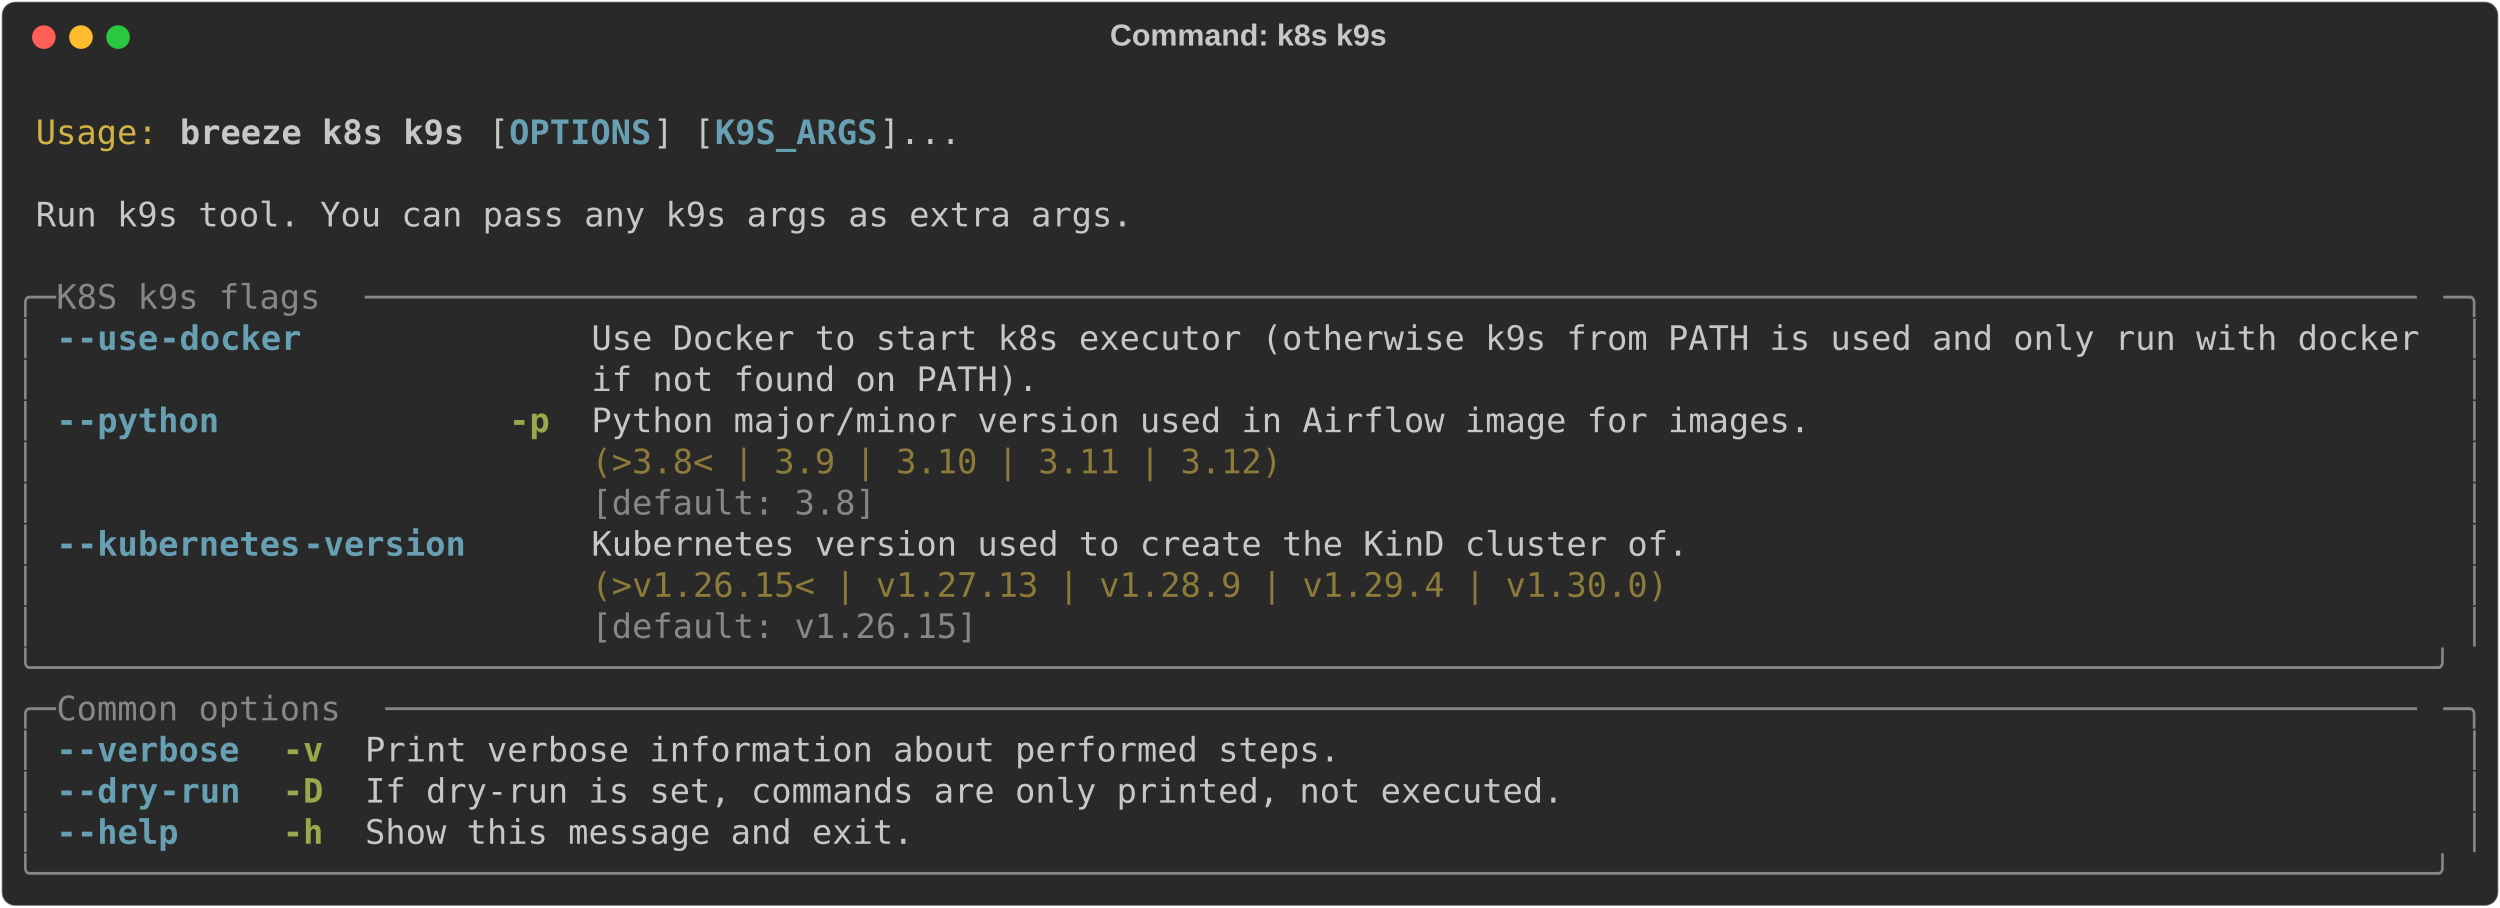
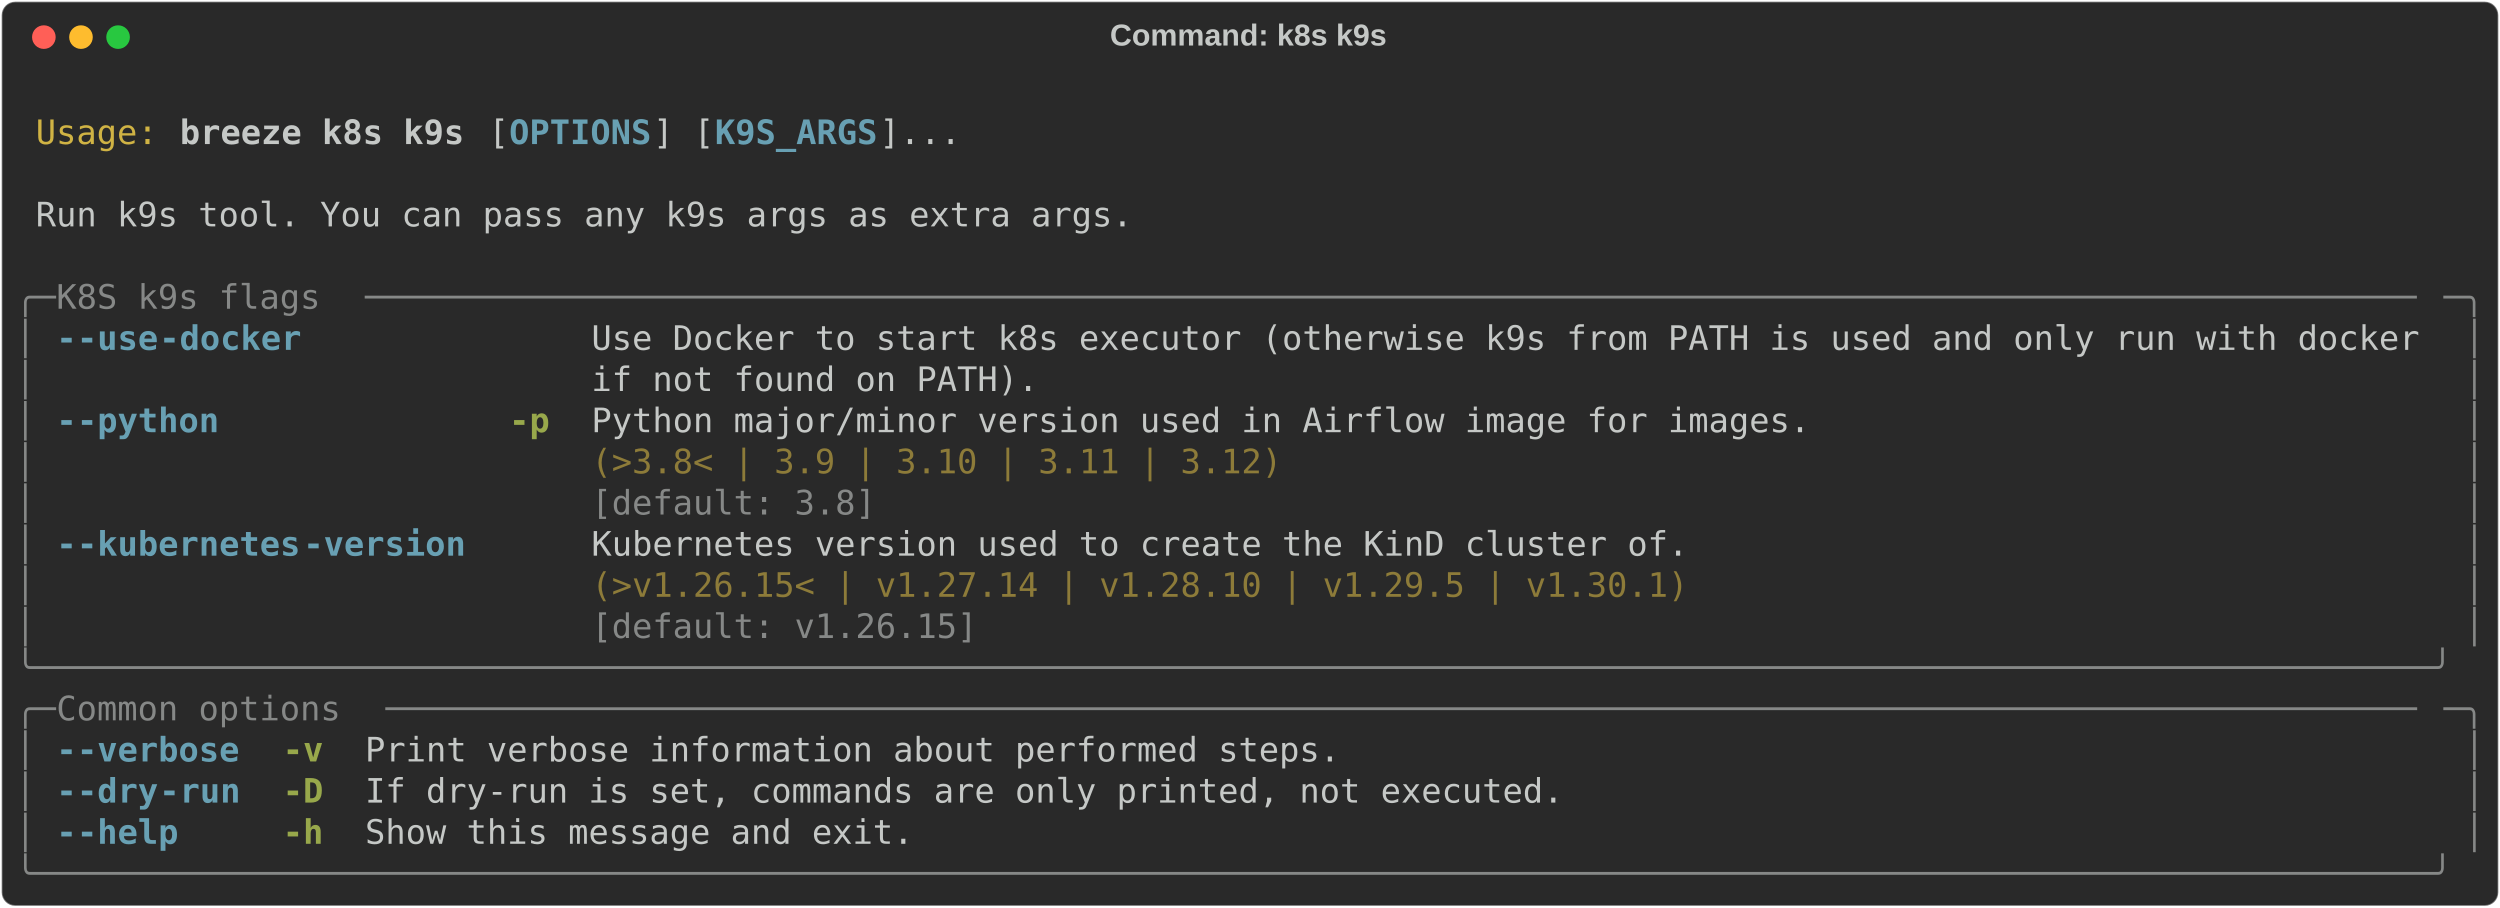
<svg xmlns="http://www.w3.org/2000/svg" class="rich-terminal" viewBox="0 0 1482 538.0">
  <style>

    @font-face {
        font-family: "Fira Code";
        src: local("FiraCode-Regular"),
                url("https://cdnjs.cloudflare.com/ajax/libs/firacode/6.2.0/woff2/FiraCode-Regular.woff2") format("woff2"),
                url("https://cdnjs.cloudflare.com/ajax/libs/firacode/6.2.0/woff/FiraCode-Regular.woff") format("woff");
        font-style: normal;
        font-weight: 400;
    }
    @font-face {
        font-family: "Fira Code";
        src: local("FiraCode-Bold"),
                url("https://cdnjs.cloudflare.com/ajax/libs/firacode/6.2.0/woff2/FiraCode-Bold.woff2") format("woff2"),
                url("https://cdnjs.cloudflare.com/ajax/libs/firacode/6.2.0/woff/FiraCode-Bold.woff") format("woff");
        font-style: bold;
        font-weight: 700;
    }

    .breeze-k8s-k9s-matrix {
        font-family: Fira Code, monospace;
        font-size: 20px;
        line-height: 24.4px;
        font-variant-east-asian: full-width;
    }

    .breeze-k8s-k9s-title {
        font-size: 18px;
        font-weight: bold;
        font-family: arial;
    }

    .breeze-k8s-k9s-r1 { fill: #c5c8c6 }
.breeze-k8s-k9s-r2 { fill: #d0b344 }
.breeze-k8s-k9s-r3 { fill: #c5c8c6;font-weight: bold }
.breeze-k8s-k9s-r4 { fill: #68a0b3;font-weight: bold }
.breeze-k8s-k9s-r5 { fill: #868887 }
.breeze-k8s-k9s-r6 { fill: #98a84b;font-weight: bold }
.breeze-k8s-k9s-r7 { fill: #8d7b39 }
    </style>
  <defs>
    <clipPath id="breeze-k8s-k9s-clip-terminal">
      <rect x="0" y="0" width="1463.0" height="487.0" />
    </clipPath>
    <clipPath id="breeze-k8s-k9s-line-0">
      <rect x="0" y="1.5" width="1464" height="24.65" />
    </clipPath>
    <clipPath id="breeze-k8s-k9s-line-1">
      <rect x="0" y="25.9" width="1464" height="24.65" />
    </clipPath>
    <clipPath id="breeze-k8s-k9s-line-2">
      <rect x="0" y="50.3" width="1464" height="24.65" />
    </clipPath>
    <clipPath id="breeze-k8s-k9s-line-3">
      <rect x="0" y="74.7" width="1464" height="24.65" />
    </clipPath>
    <clipPath id="breeze-k8s-k9s-line-4">
      <rect x="0" y="99.1" width="1464" height="24.65" />
    </clipPath>
    <clipPath id="breeze-k8s-k9s-line-5">
      <rect x="0" y="123.5" width="1464" height="24.65" />
    </clipPath>
    <clipPath id="breeze-k8s-k9s-line-6">
      <rect x="0" y="147.9" width="1464" height="24.65" />
    </clipPath>
    <clipPath id="breeze-k8s-k9s-line-7">
      <rect x="0" y="172.3" width="1464" height="24.65" />
    </clipPath>
    <clipPath id="breeze-k8s-k9s-line-8">
      <rect x="0" y="196.7" width="1464" height="24.65" />
    </clipPath>
    <clipPath id="breeze-k8s-k9s-line-9">
      <rect x="0" y="221.1" width="1464" height="24.65" />
    </clipPath>
    <clipPath id="breeze-k8s-k9s-line-10">
      <rect x="0" y="245.5" width="1464" height="24.65" />
    </clipPath>
    <clipPath id="breeze-k8s-k9s-line-11">
      <rect x="0" y="269.9" width="1464" height="24.65" />
    </clipPath>
    <clipPath id="breeze-k8s-k9s-line-12">
      <rect x="0" y="294.3" width="1464" height="24.65" />
    </clipPath>
    <clipPath id="breeze-k8s-k9s-line-13">
      <rect x="0" y="318.7" width="1464" height="24.65" />
    </clipPath>
    <clipPath id="breeze-k8s-k9s-line-14">
      <rect x="0" y="343.1" width="1464" height="24.65" />
    </clipPath>
    <clipPath id="breeze-k8s-k9s-line-15">
      <rect x="0" y="367.5" width="1464" height="24.65" />
    </clipPath>
    <clipPath id="breeze-k8s-k9s-line-16">
      <rect x="0" y="391.9" width="1464" height="24.65" />
    </clipPath>
    <clipPath id="breeze-k8s-k9s-line-17">
      <rect x="0" y="416.3" width="1464" height="24.65" />
    </clipPath>
    <clipPath id="breeze-k8s-k9s-line-18">
      <rect x="0" y="440.7" width="1464" height="24.65" />
    </clipPath>
  </defs>
  <rect fill="#292929" stroke="rgba(255,255,255,0.35)" stroke-width="1" x="1" y="1" width="1480" height="536" rx="8" />
  <text class="breeze-k8s-k9s-title" fill="#c5c8c6" text-anchor="middle" x="740" y="27">Command: k8s k9s</text>
  <g transform="translate(26,22)">
    <circle cx="0" cy="0" r="7" fill="#ff5f57" />
    <circle cx="22" cy="0" r="7" fill="#febc2e" />
    <circle cx="44" cy="0" r="7" fill="#28c840" />
  </g>
  <g transform="translate(9, 41)" clip-path="url(#breeze-k8s-k9s-clip-terminal)">
    <g class="breeze-k8s-k9s-matrix">
      <text class="breeze-k8s-k9s-r1" x="1464" y="20" textLength="12.2" clip-path="url(#breeze-k8s-k9s-line-0)">
</text>
      <text class="breeze-k8s-k9s-r2" x="12.2" y="44.4" textLength="73.2" clip-path="url(#breeze-k8s-k9s-line-1)">Usage:</text>
      <text class="breeze-k8s-k9s-r3" x="97.6" y="44.4" textLength="170.8" clip-path="url(#breeze-k8s-k9s-line-1)">breeze k8s k9s</text>
      <text class="breeze-k8s-k9s-r1" x="280.6" y="44.4" textLength="12.2" clip-path="url(#breeze-k8s-k9s-line-1)">[</text>
      <text class="breeze-k8s-k9s-r4" x="292.8" y="44.4" textLength="85.4" clip-path="url(#breeze-k8s-k9s-line-1)">OPTIONS</text>
      <text class="breeze-k8s-k9s-r1" x="378.2" y="44.4" textLength="36.6" clip-path="url(#breeze-k8s-k9s-line-1)">] [</text>
      <text class="breeze-k8s-k9s-r4" x="414.8" y="44.4" textLength="97.6" clip-path="url(#breeze-k8s-k9s-line-1)">K9S_ARGS</text>
      <text class="breeze-k8s-k9s-r1" x="512.4" y="44.4" textLength="48.8" clip-path="url(#breeze-k8s-k9s-line-1)">]...</text>
      <text class="breeze-k8s-k9s-r1" x="1464" y="44.4" textLength="12.2" clip-path="url(#breeze-k8s-k9s-line-1)">
</text>
      <text class="breeze-k8s-k9s-r1" x="1464" y="68.8" textLength="12.2" clip-path="url(#breeze-k8s-k9s-line-2)">
</text>
      <text class="breeze-k8s-k9s-r1" x="12.2" y="93.2" textLength="658.8" clip-path="url(#breeze-k8s-k9s-line-3)">Run k9s tool. You can pass any k9s args as extra args.</text>
      <text class="breeze-k8s-k9s-r1" x="1464" y="93.2" textLength="12.2" clip-path="url(#breeze-k8s-k9s-line-3)">
</text>
      <text class="breeze-k8s-k9s-r1" x="1464" y="117.6" textLength="12.2" clip-path="url(#breeze-k8s-k9s-line-4)">
</text>
      <text class="breeze-k8s-k9s-r5" x="0" y="142" textLength="24.4" clip-path="url(#breeze-k8s-k9s-line-5)">╭─</text>
      <text class="breeze-k8s-k9s-r5" x="24.4" y="142" textLength="183" clip-path="url(#breeze-k8s-k9s-line-5)"> K8S k9s flags </text>
      <text class="breeze-k8s-k9s-r5" x="207.4" y="142" textLength="1232.2" clip-path="url(#breeze-k8s-k9s-line-5)">─────────────────────────────────────────────────────────────────────────────────────────────────────</text>
      <text class="breeze-k8s-k9s-r5" x="1439.6" y="142" textLength="24.4" clip-path="url(#breeze-k8s-k9s-line-5)">─╮</text>
      <text class="breeze-k8s-k9s-r1" x="1464" y="142" textLength="12.2" clip-path="url(#breeze-k8s-k9s-line-5)">
</text>
      <text class="breeze-k8s-k9s-r5" x="0" y="166.4" textLength="12.2" clip-path="url(#breeze-k8s-k9s-line-6)">│</text>
      <text class="breeze-k8s-k9s-r4" x="24.4" y="166.4" textLength="12.2" clip-path="url(#breeze-k8s-k9s-line-6)">-</text>
      <text class="breeze-k8s-k9s-r4" x="36.6" y="166.4" textLength="48.8" clip-path="url(#breeze-k8s-k9s-line-6)">-use</text>
      <text class="breeze-k8s-k9s-r4" x="85.4" y="166.4" textLength="85.4" clip-path="url(#breeze-k8s-k9s-line-6)">-docker</text>
      <text class="breeze-k8s-k9s-r1" x="341.6" y="166.4" textLength="1098" clip-path="url(#breeze-k8s-k9s-line-6)">Use Docker to start k8s executor (otherwise k9s from PATH is used and only run with docker</text>
      <text class="breeze-k8s-k9s-r5" x="1451.8" y="166.4" textLength="12.2" clip-path="url(#breeze-k8s-k9s-line-6)">│</text>
      <text class="breeze-k8s-k9s-r1" x="1464" y="166.4" textLength="12.2" clip-path="url(#breeze-k8s-k9s-line-6)">
</text>
      <text class="breeze-k8s-k9s-r5" x="0" y="190.8" textLength="12.2" clip-path="url(#breeze-k8s-k9s-line-7)">│</text>
      <text class="breeze-k8s-k9s-r1" x="341.6" y="190.8" textLength="1098" clip-path="url(#breeze-k8s-k9s-line-7)">if not found on PATH).                                                                    </text>
      <text class="breeze-k8s-k9s-r5" x="1451.8" y="190.8" textLength="12.2" clip-path="url(#breeze-k8s-k9s-line-7)">│</text>
      <text class="breeze-k8s-k9s-r1" x="1464" y="190.8" textLength="12.2" clip-path="url(#breeze-k8s-k9s-line-7)">
</text>
      <text class="breeze-k8s-k9s-r5" x="0" y="215.2" textLength="12.2" clip-path="url(#breeze-k8s-k9s-line-8)">│</text>
      <text class="breeze-k8s-k9s-r4" x="24.4" y="215.2" textLength="12.2" clip-path="url(#breeze-k8s-k9s-line-8)">-</text>
      <text class="breeze-k8s-k9s-r4" x="36.6" y="215.2" textLength="85.4" clip-path="url(#breeze-k8s-k9s-line-8)">-python</text>
      <text class="breeze-k8s-k9s-r6" x="292.8" y="215.2" textLength="24.4" clip-path="url(#breeze-k8s-k9s-line-8)">-p</text>
      <text class="breeze-k8s-k9s-r1" x="341.6" y="215.2" textLength="732" clip-path="url(#breeze-k8s-k9s-line-8)">Python major/minor version used in Airflow image for images.</text>
      <text class="breeze-k8s-k9s-r5" x="1451.8" y="215.2" textLength="12.2" clip-path="url(#breeze-k8s-k9s-line-8)">│</text>
      <text class="breeze-k8s-k9s-r1" x="1464" y="215.2" textLength="12.2" clip-path="url(#breeze-k8s-k9s-line-8)">
</text>
      <text class="breeze-k8s-k9s-r5" x="0" y="239.6" textLength="12.2" clip-path="url(#breeze-k8s-k9s-line-9)">│</text>
      <text class="breeze-k8s-k9s-r7" x="341.6" y="239.6" textLength="732" clip-path="url(#breeze-k8s-k9s-line-9)">(&gt;3.8&lt; | 3.9 | 3.10 | 3.11 | 3.12)                          </text>
      <text class="breeze-k8s-k9s-r5" x="1451.8" y="239.6" textLength="12.2" clip-path="url(#breeze-k8s-k9s-line-9)">│</text>
      <text class="breeze-k8s-k9s-r1" x="1464" y="239.6" textLength="12.2" clip-path="url(#breeze-k8s-k9s-line-9)">
</text>
      <text class="breeze-k8s-k9s-r5" x="0" y="264" textLength="12.2" clip-path="url(#breeze-k8s-k9s-line-10)">│</text>
      <text class="breeze-k8s-k9s-r5" x="341.6" y="264" textLength="732" clip-path="url(#breeze-k8s-k9s-line-10)">[default: 3.8]                                              </text>
      <text class="breeze-k8s-k9s-r5" x="1451.8" y="264" textLength="12.2" clip-path="url(#breeze-k8s-k9s-line-10)">│</text>
      <text class="breeze-k8s-k9s-r1" x="1464" y="264" textLength="12.2" clip-path="url(#breeze-k8s-k9s-line-10)">
</text>
      <text class="breeze-k8s-k9s-r5" x="0" y="288.4" textLength="12.2" clip-path="url(#breeze-k8s-k9s-line-11)">│</text>
      <text class="breeze-k8s-k9s-r4" x="24.4" y="288.4" textLength="12.2" clip-path="url(#breeze-k8s-k9s-line-11)">-</text>
      <text class="breeze-k8s-k9s-r4" x="36.6" y="288.4" textLength="134.2" clip-path="url(#breeze-k8s-k9s-line-11)">-kubernetes</text>
      <text class="breeze-k8s-k9s-r4" x="170.8" y="288.4" textLength="97.6" clip-path="url(#breeze-k8s-k9s-line-11)">-version</text>
      <text class="breeze-k8s-k9s-r1" x="341.6" y="288.4" textLength="658.8" clip-path="url(#breeze-k8s-k9s-line-11)">Kubernetes version used to create the KinD cluster of.</text>
      <text class="breeze-k8s-k9s-r5" x="1451.8" y="288.4" textLength="12.2" clip-path="url(#breeze-k8s-k9s-line-11)">│</text>
      <text class="breeze-k8s-k9s-r1" x="1464" y="288.4" textLength="12.2" clip-path="url(#breeze-k8s-k9s-line-11)">
</text>
      <text class="breeze-k8s-k9s-r5" x="0" y="312.8" textLength="12.2" clip-path="url(#breeze-k8s-k9s-line-12)">│</text>
-       <text class="breeze-k8s-k9s-r7" x="341.6" y="312.8" textLength="658.8" clip-path="url(#breeze-k8s-k9s-line-12)">(&gt;v1.26.15&lt; | v1.27.13 | v1.28.9 | v1.29.4 | v1.30.0) </text>
+       <text class="breeze-k8s-k9s-r7" x="341.6" y="312.8" textLength="658.8" clip-path="url(#breeze-k8s-k9s-line-12)">(&gt;v1.26.15&lt; | v1.27.14 | v1.28.10 | v1.29.5 | v1.30.1)</text>
      <text class="breeze-k8s-k9s-r5" x="1451.8" y="312.8" textLength="12.2" clip-path="url(#breeze-k8s-k9s-line-12)">│</text>
      <text class="breeze-k8s-k9s-r1" x="1464" y="312.8" textLength="12.2" clip-path="url(#breeze-k8s-k9s-line-12)">
</text>
      <text class="breeze-k8s-k9s-r5" x="0" y="337.2" textLength="12.2" clip-path="url(#breeze-k8s-k9s-line-13)">│</text>
      <text class="breeze-k8s-k9s-r5" x="341.6" y="337.2" textLength="658.8" clip-path="url(#breeze-k8s-k9s-line-13)">[default: v1.26.15]                                   </text>
      <text class="breeze-k8s-k9s-r5" x="1451.8" y="337.2" textLength="12.2" clip-path="url(#breeze-k8s-k9s-line-13)">│</text>
      <text class="breeze-k8s-k9s-r1" x="1464" y="337.2" textLength="12.2" clip-path="url(#breeze-k8s-k9s-line-13)">
</text>
      <text class="breeze-k8s-k9s-r5" x="0" y="361.6" textLength="1464" clip-path="url(#breeze-k8s-k9s-line-14)">╰──────────────────────────────────────────────────────────────────────────────────────────────────────────────────────╯</text>
      <text class="breeze-k8s-k9s-r1" x="1464" y="361.6" textLength="12.2" clip-path="url(#breeze-k8s-k9s-line-14)">
</text>
      <text class="breeze-k8s-k9s-r5" x="0" y="386" textLength="24.4" clip-path="url(#breeze-k8s-k9s-line-15)">╭─</text>
      <text class="breeze-k8s-k9s-r5" x="24.4" y="386" textLength="195.2" clip-path="url(#breeze-k8s-k9s-line-15)"> Common options </text>
      <text class="breeze-k8s-k9s-r5" x="219.6" y="386" textLength="1220" clip-path="url(#breeze-k8s-k9s-line-15)">────────────────────────────────────────────────────────────────────────────────────────────────────</text>
      <text class="breeze-k8s-k9s-r5" x="1439.6" y="386" textLength="24.4" clip-path="url(#breeze-k8s-k9s-line-15)">─╮</text>
      <text class="breeze-k8s-k9s-r1" x="1464" y="386" textLength="12.2" clip-path="url(#breeze-k8s-k9s-line-15)">
</text>
      <text class="breeze-k8s-k9s-r5" x="0" y="410.4" textLength="12.2" clip-path="url(#breeze-k8s-k9s-line-16)">│</text>
      <text class="breeze-k8s-k9s-r4" x="24.4" y="410.4" textLength="12.2" clip-path="url(#breeze-k8s-k9s-line-16)">-</text>
      <text class="breeze-k8s-k9s-r4" x="36.6" y="410.4" textLength="97.6" clip-path="url(#breeze-k8s-k9s-line-16)">-verbose</text>
      <text class="breeze-k8s-k9s-r6" x="158.6" y="410.4" textLength="24.4" clip-path="url(#breeze-k8s-k9s-line-16)">-v</text>
      <text class="breeze-k8s-k9s-r1" x="207.4" y="410.4" textLength="585.6" clip-path="url(#breeze-k8s-k9s-line-16)">Print verbose information about performed steps.</text>
      <text class="breeze-k8s-k9s-r5" x="1451.8" y="410.4" textLength="12.2" clip-path="url(#breeze-k8s-k9s-line-16)">│</text>
      <text class="breeze-k8s-k9s-r1" x="1464" y="410.4" textLength="12.2" clip-path="url(#breeze-k8s-k9s-line-16)">
</text>
      <text class="breeze-k8s-k9s-r5" x="0" y="434.8" textLength="12.2" clip-path="url(#breeze-k8s-k9s-line-17)">│</text>
      <text class="breeze-k8s-k9s-r4" x="24.4" y="434.8" textLength="12.2" clip-path="url(#breeze-k8s-k9s-line-17)">-</text>
      <text class="breeze-k8s-k9s-r4" x="36.6" y="434.8" textLength="48.8" clip-path="url(#breeze-k8s-k9s-line-17)">-dry</text>
      <text class="breeze-k8s-k9s-r4" x="85.4" y="434.8" textLength="48.8" clip-path="url(#breeze-k8s-k9s-line-17)">-run</text>
      <text class="breeze-k8s-k9s-r6" x="158.6" y="434.8" textLength="24.4" clip-path="url(#breeze-k8s-k9s-line-17)">-D</text>
      <text class="breeze-k8s-k9s-r1" x="207.4" y="434.8" textLength="719.8" clip-path="url(#breeze-k8s-k9s-line-17)">If dry-run is set, commands are only printed, not executed.</text>
      <text class="breeze-k8s-k9s-r5" x="1451.8" y="434.8" textLength="12.2" clip-path="url(#breeze-k8s-k9s-line-17)">│</text>
      <text class="breeze-k8s-k9s-r1" x="1464" y="434.8" textLength="12.2" clip-path="url(#breeze-k8s-k9s-line-17)">
</text>
      <text class="breeze-k8s-k9s-r5" x="0" y="459.2" textLength="12.2" clip-path="url(#breeze-k8s-k9s-line-18)">│</text>
      <text class="breeze-k8s-k9s-r4" x="24.4" y="459.2" textLength="12.2" clip-path="url(#breeze-k8s-k9s-line-18)">-</text>
      <text class="breeze-k8s-k9s-r4" x="36.6" y="459.2" textLength="61" clip-path="url(#breeze-k8s-k9s-line-18)">-help</text>
      <text class="breeze-k8s-k9s-r6" x="158.6" y="459.2" textLength="24.4" clip-path="url(#breeze-k8s-k9s-line-18)">-h</text>
      <text class="breeze-k8s-k9s-r1" x="207.4" y="459.2" textLength="329.4" clip-path="url(#breeze-k8s-k9s-line-18)">Show this message and exit.</text>
      <text class="breeze-k8s-k9s-r5" x="1451.8" y="459.2" textLength="12.2" clip-path="url(#breeze-k8s-k9s-line-18)">│</text>
      <text class="breeze-k8s-k9s-r1" x="1464" y="459.2" textLength="12.2" clip-path="url(#breeze-k8s-k9s-line-18)">
</text>
      <text class="breeze-k8s-k9s-r5" x="0" y="483.6" textLength="1464" clip-path="url(#breeze-k8s-k9s-line-19)">╰──────────────────────────────────────────────────────────────────────────────────────────────────────────────────────╯</text>
      <text class="breeze-k8s-k9s-r1" x="1464" y="483.6" textLength="12.2" clip-path="url(#breeze-k8s-k9s-line-19)">
</text>
    </g>
  </g>
</svg>
